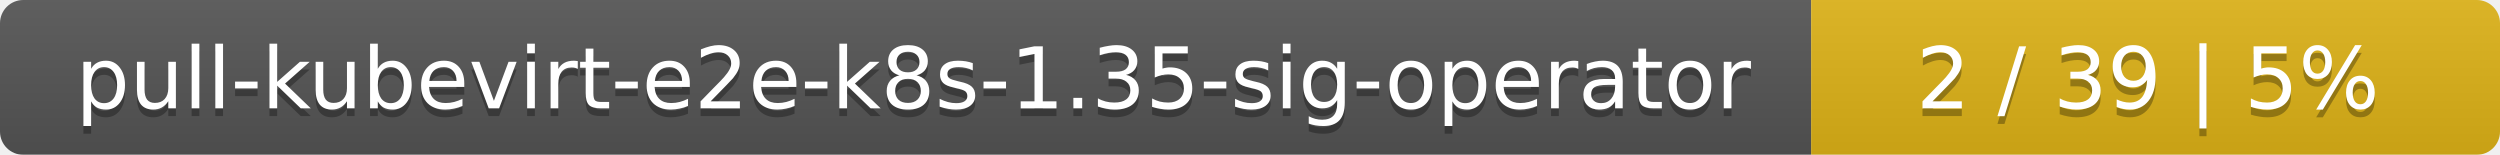
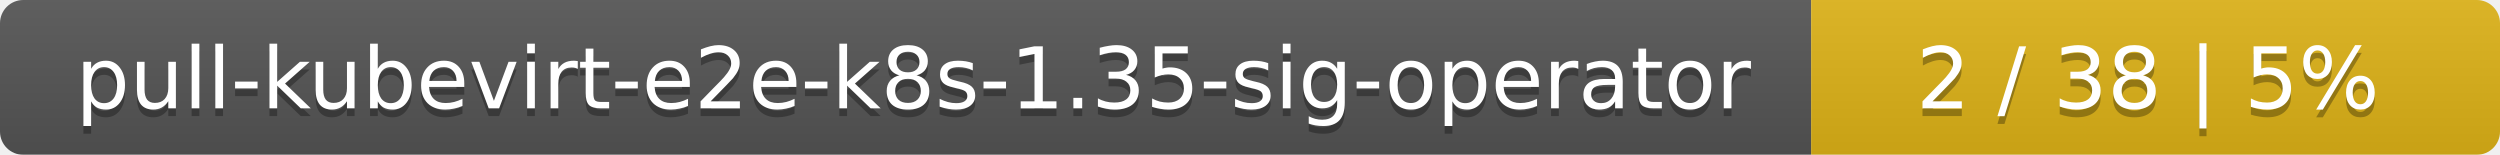
<svg xmlns="http://www.w3.org/2000/svg" width="323" height="20">
  <linearGradient id="smooth" x2="0" y2="100%">
    <stop offset="0" stop-color="#bbb" stop-opacity=".1" />
    <stop offset="1" stop-opacity=".1" />
  </linearGradient>
  <mask id="round">
    <rect width="323" height="20" rx="3" fill="#fff" />
  </mask>
  <g mask="url(#round)">
    <rect width="234" height="20" fill="#555" />
    <rect x="234" width="89" height="20" fill="#dfb317" />
    <rect width="323" height="20" fill="url(#smooth)" />
  </g>
  <g fill="#fff" text-anchor="middle" font-family="DejaVu Sans,Verdana,Geneva,sans-serif" font-size="11">
    <text x="118" y="15" fill="#010101" fill-opacity=".3">pull-kubevirt-e2e-k8s-1.35-sig-operator</text>
    <text x="118" y="14">pull-kubevirt-e2e-k8s-1.35-sig-operator</text>
-     <text x="277.5" y="15" fill="#010101" fill-opacity=".3">2 / 39    |    5%</text>
-     <text x="277.5" y="14">2 / 39    |    5%</text>
+     <text x="277.5" y="15" fill="#010101" fill-opacity=".3">2 / 38    |    5%</text>
+     <text x="277.5" y="14">2 / 38    |    5%</text>
  </g>
</svg>
